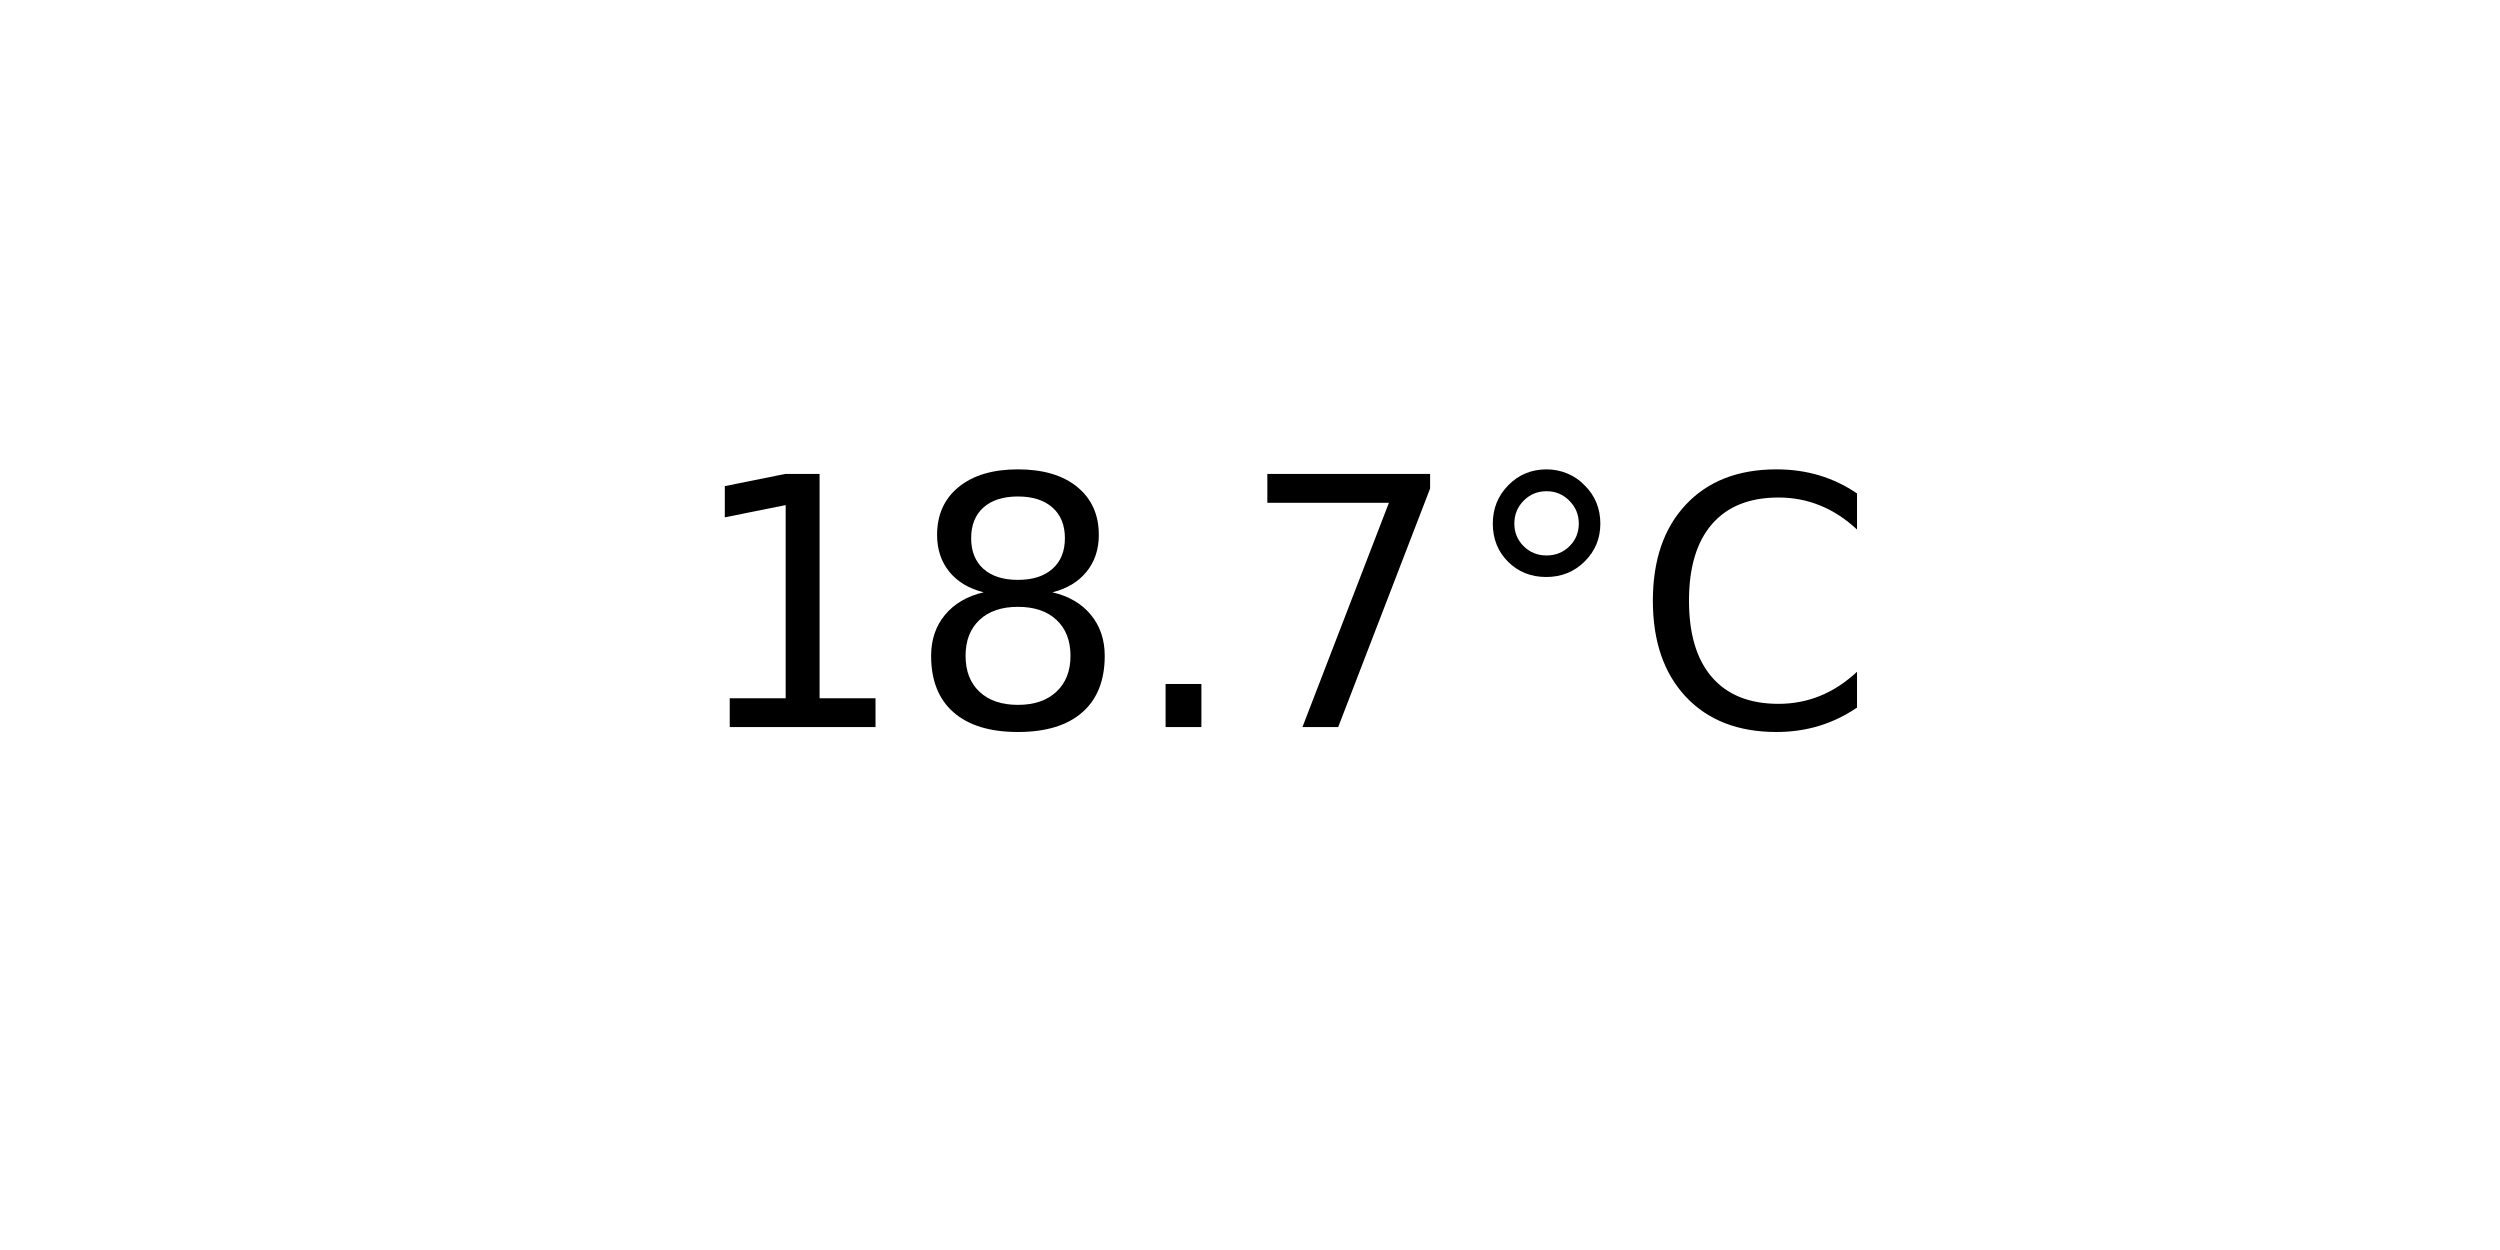
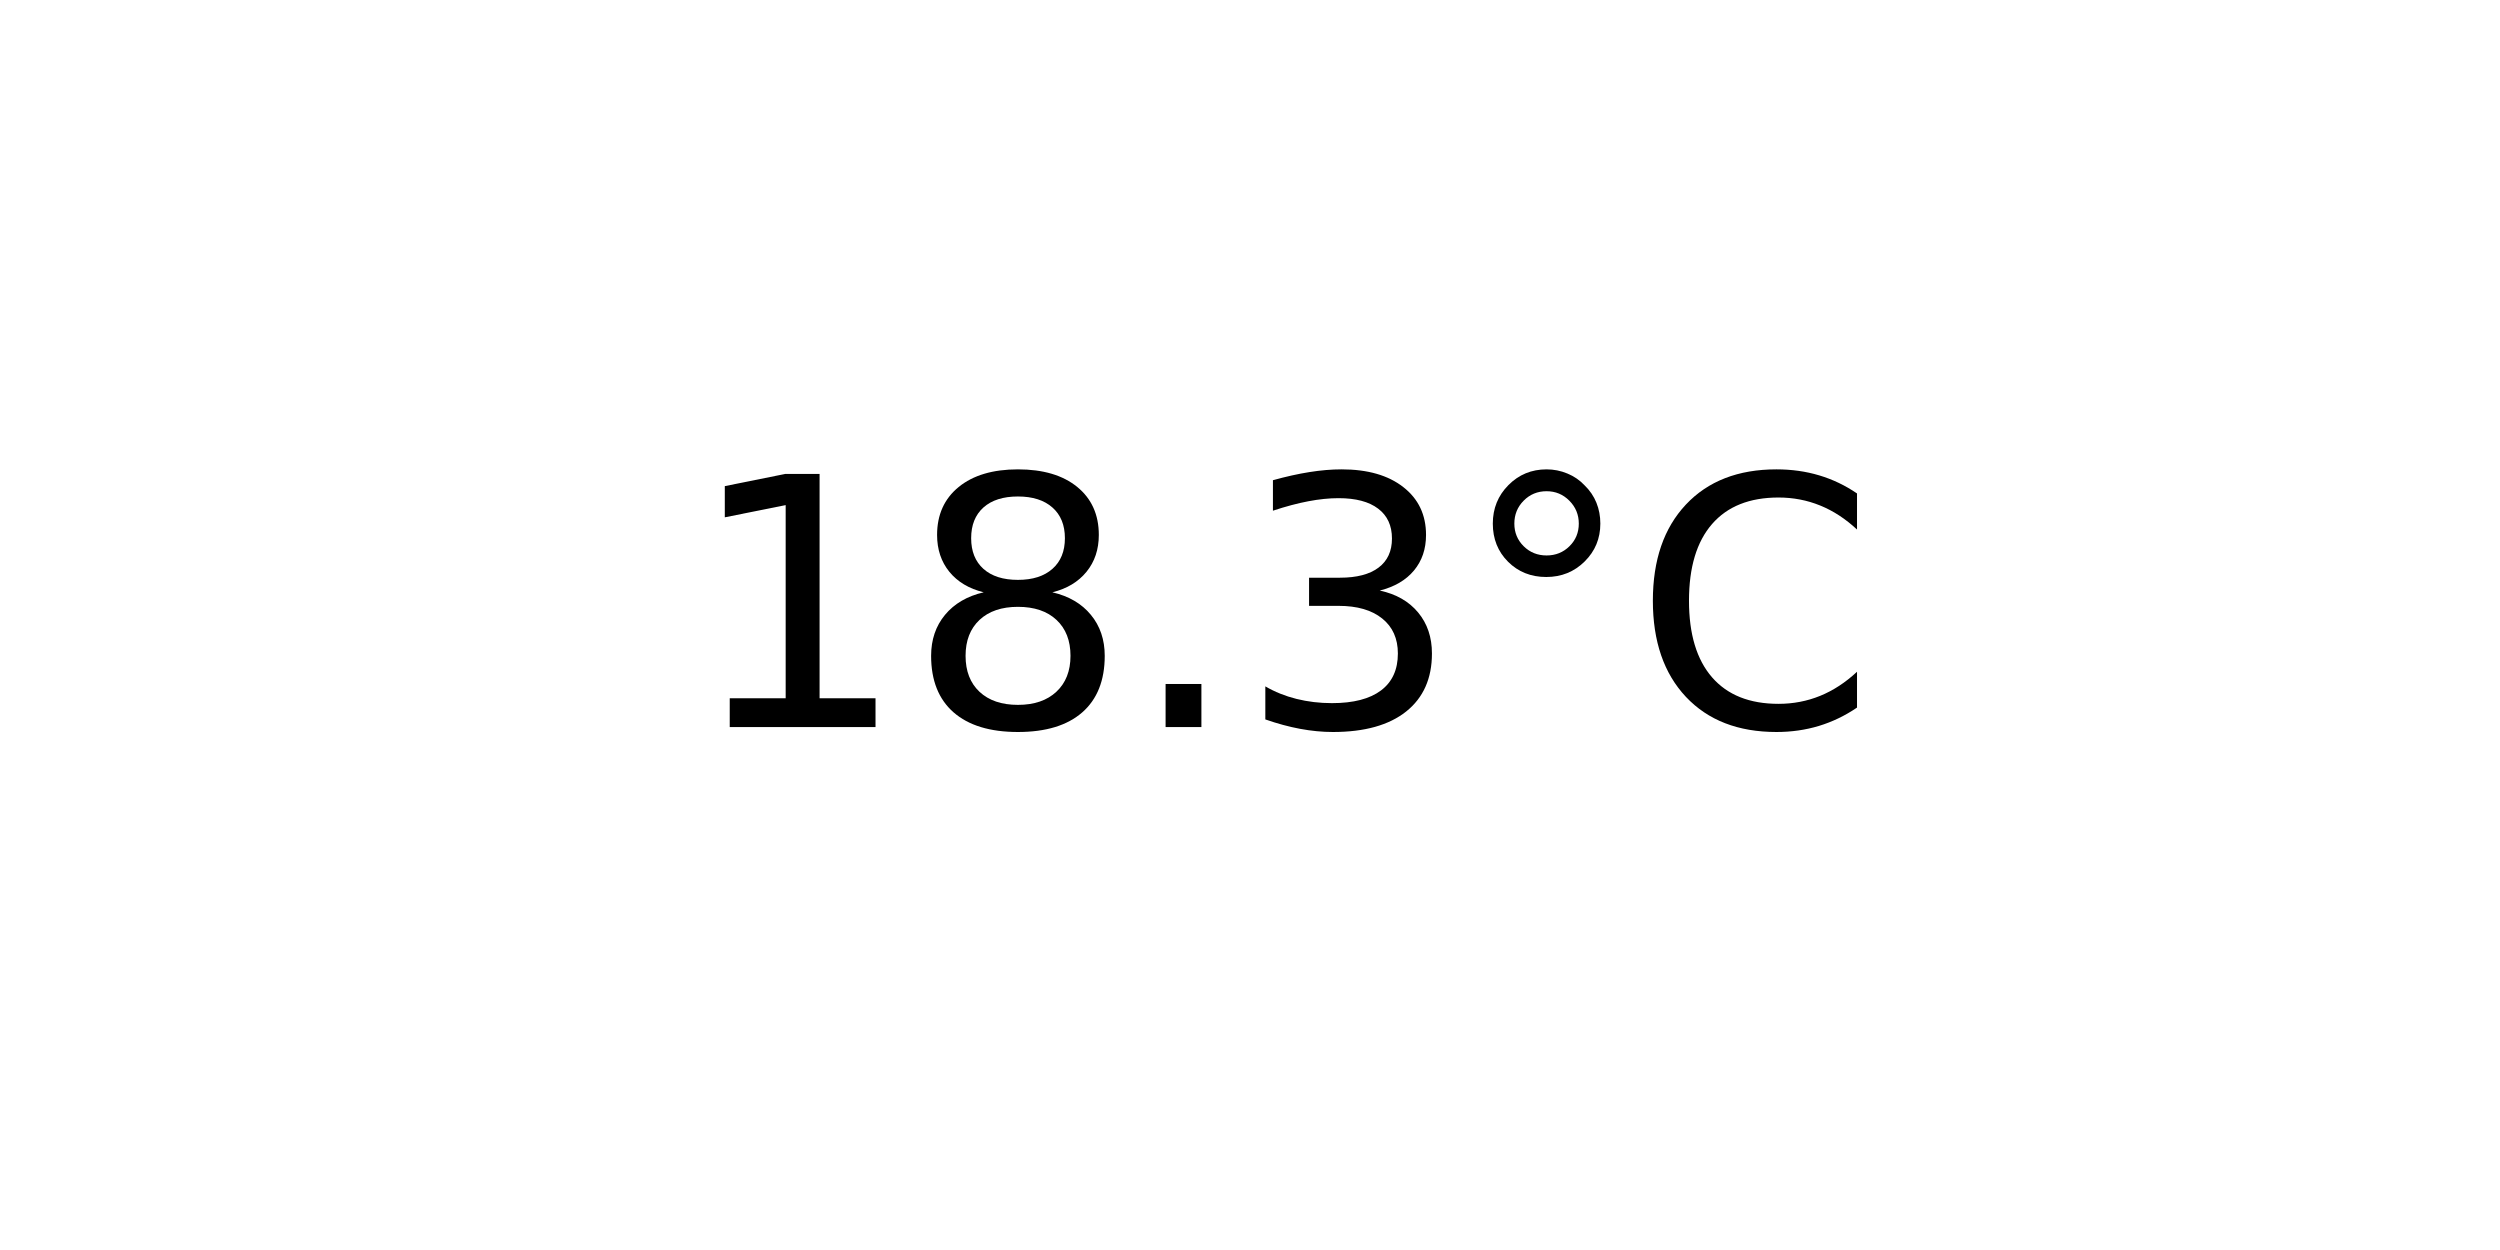
<svg xmlns="http://www.w3.org/2000/svg" xmlns:xlink="http://www.w3.org/1999/xlink" width="72pt" height="36pt" viewBox="0 0 72 36" version="1.1">
  <defs>
    <style type="text/css">*{stroke-linejoin: round; stroke-linecap: butt}</style>
  </defs>
  <g id="figure_1">
    <g id="axes_1">
      <g id="text_1">
        <g transform="translate(19.77578 20.93937) scale(0.1 -0.1)">
          <defs>
            <path id="DejaVuSans-31" d="M 794 531  L 1825 531  L 1825 4091  L 703 3866  L 703 4441  L 1819 4666  L 2450 4666  L 2450 531  L 3481 531  L 3481 0  L 794 0  L 794 531  z " transform="scale(0.015625)" />
            <path id="DejaVuSans-38" d="M 2034 2216  Q 1584 2216 1326 1975  Q 1069 1734 1069 1313  Q 1069 891 1326 650  Q 1584 409 2034 409  Q 2484 409 2743 651  Q 3003 894 3003 1313  Q 3003 1734 2745 1975  Q 2488 2216 2034 2216  z M 1403 2484  Q 997 2584 770 2862  Q 544 3141 544 3541  Q 544 4100 942 4425  Q 1341 4750 2034 4750  Q 2731 4750 3128 4425  Q 3525 4100 3525 3541  Q 3525 3141 3298 2862  Q 3072 2584 2669 2484  Q 3125 2378 3379 2068  Q 3634 1759 3634 1313  Q 3634 634 3220 271  Q 2806 -91 2034 -91  Q 1263 -91 848 271  Q 434 634 434 1313  Q 434 1759 690 2068  Q 947 2378 1403 2484  z M 1172 3481  Q 1172 3119 1398 2916  Q 1625 2713 2034 2713  Q 2441 2713 2670 2916  Q 2900 3119 2900 3481  Q 2900 3844 2670 4047  Q 2441 4250 2034 4250  Q 1625 4250 1398 4047  Q 1172 3844 1172 3481  z " transform="scale(0.015625)" />
            <path id="DejaVuSans-2e" d="M 684 794  L 1344 794  L 1344 0  L 684 0  L 684 794  z " transform="scale(0.015625)" />
-             <path id="DejaVuSans-37" d="M 525 4666  L 3525 4666  L 3525 4397  L 1831 0  L 1172 0  L 2766 4134  L 525 4134  L 525 4666  z " transform="scale(0.015625)" />
+             <path id="DejaVuSans-33" d="M 2597 2516  Q 3050 2419 3304 2112  Q 3559 1806 3559 1356  Q 3559 666 3084 287  Q 2609 -91 1734 -91  Q 1441 -91 1130 -33  Q 819 25 488 141  L 488 750  Q 750 597 1062 519  Q 1375 441 1716 441  Q 2309 441 2620 675  Q 2931 909 2931 1356  Q 2931 1769 2642 2001  Q 2353 2234 1838 2234  L 1294 2234  L 1294 2753  L 1863 2753  Q 2328 2753 2575 2939  Q 2822 3125 2822 3475  Q 2822 3834 2567 4026  Q 2313 4219 1838 4219  Q 1578 4219 1281 4162  Q 984 4106 628 3988  L 628 4550  Q 988 4650 1302 4700  Q 1616 4750 1894 4750  Q 2613 4750 3031 4423  Q 3450 4097 3450 3541  Q 3450 3153 3228 2886  Q 3006 2619 2597 2516  z " transform="scale(0.015625)" />
            <path id="DejaVuSans-b0" d="M 1600 4347  Q 1350 4347 1178 4173  Q 1006 4000 1006 3750  Q 1006 3503 1178 3333  Q 1350 3163 1600 3163  Q 1850 3163 2022 3333  Q 2194 3503 2194 3750  Q 2194 3997 2020 4172  Q 1847 4347 1600 4347  z M 1600 4750  Q 1800 4750 1984 4673  Q 2169 4597 2303 4453  Q 2447 4313 2519 4134  Q 2591 3956 2591 3750  Q 2591 3338 2302 3052  Q 2013 2766 1594 2766  Q 1172 2766 890 3047  Q 609 3328 609 3750  Q 609 4169 896 4459  Q 1184 4750 1600 4750  z " transform="scale(0.015625)" />
            <path id="DejaVuSans-43" d="M 4122 4306  L 4122 3641  Q 3803 3938 3442 4084  Q 3081 4231 2675 4231  Q 1875 4231 1450 3742  Q 1025 3253 1025 2328  Q 1025 1406 1450 917  Q 1875 428 2675 428  Q 3081 428 3442 575  Q 3803 722 4122 1019  L 4122 359  Q 3791 134 3420 21  Q 3050 -91 2638 -91  Q 1578 -91 968 557  Q 359 1206 359 2328  Q 359 3453 968 4101  Q 1578 4750 2638 4750  Q 3056 4750 3426 4639  Q 3797 4528 4122 4306  z " transform="scale(0.015625)" />
          </defs>
          <use xlink:href="#DejaVuSans-31" />
          <use xlink:href="#DejaVuSans-38" x="63.623" />
          <use xlink:href="#DejaVuSans-2e" x="127.246" />
-           <use xlink:href="#DejaVuSans-37" x="159.033" />
+           <use xlink:href="#DejaVuSans-33" x="159.033" />
          <use xlink:href="#DejaVuSans-b0" x="222.656" />
          <use xlink:href="#DejaVuSans-43" x="272.656" />
        </g>
      </g>
    </g>
  </g>
</svg>
